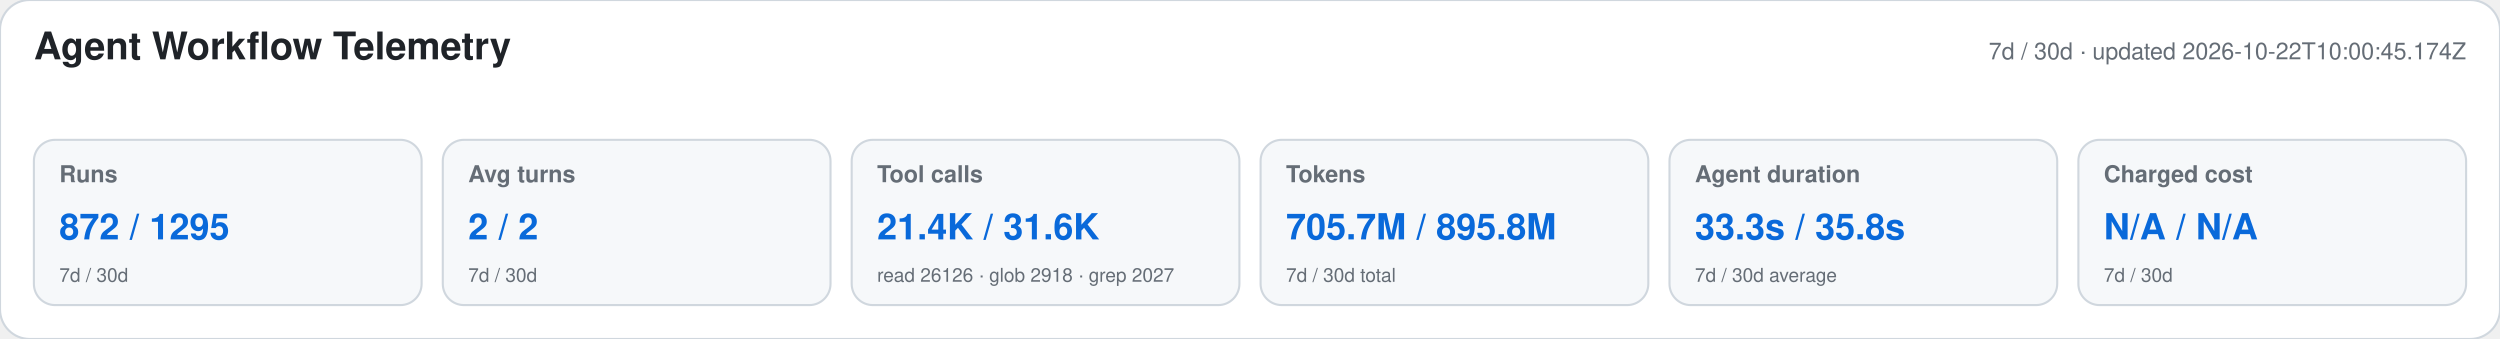
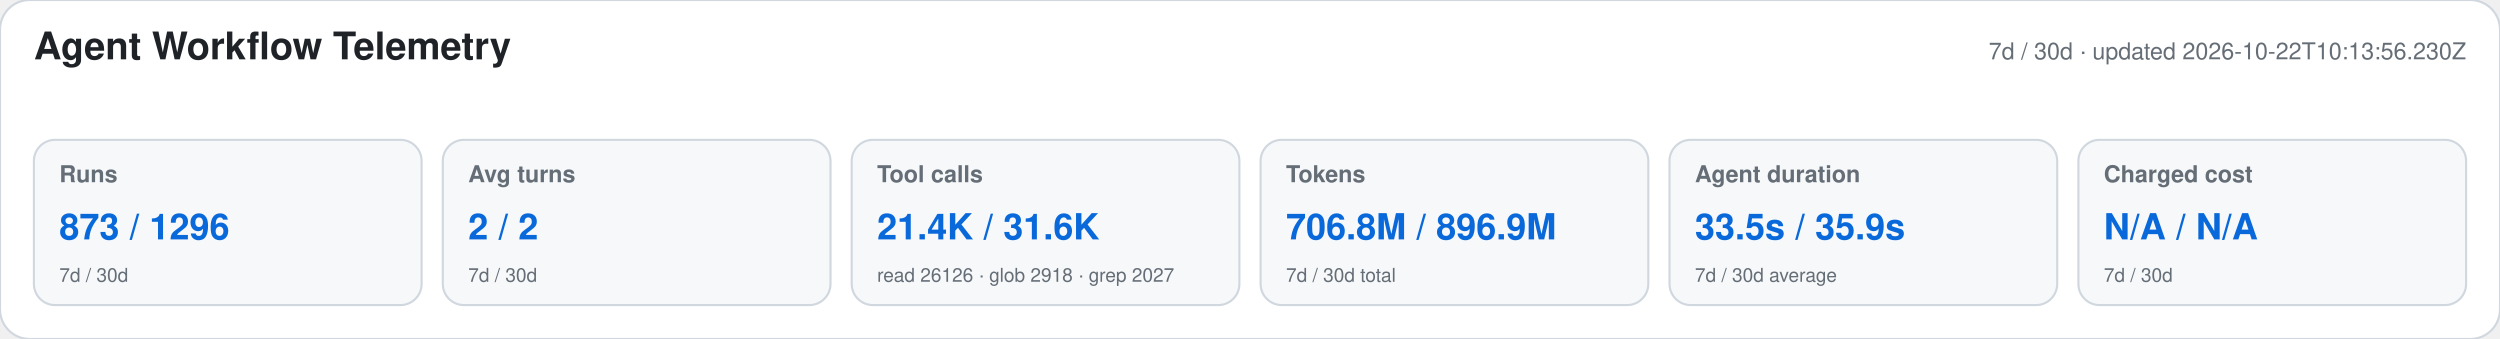
<svg xmlns="http://www.w3.org/2000/svg" width="1180" height="160" viewBox="0 0 1180 160" role="img" aria-labelledby="title desc">
  <style>text{font-family:-apple-system,BlinkMacSystemFont,"Segoe UI",Helvetica,Arial,sans-serif}.heading{font-size:18px;font-weight:650;fill:#1f2328}.meta,.label,.secondary{fill:#656d76}.meta,.label{font-size:11px}.label{font-weight:600}.primary{font-size:17px;font-weight:700;fill:#0969da}.secondary{font-size:9px}</style>
  <rect width="1180" height="160" rx="14" fill="#ffffff" stroke="#d0d7de" />
  <text x="16" y="28" class="heading">Agent Workflow Telemetry</text>
-   <text x="1164" y="28" text-anchor="end" class="meta">7d / 30d · updated 2026-10-22T10:00:45.174Z</text>
+   <text x="1164" y="28" text-anchor="end" class="meta">7d / 30d · updated 2026-10-22T10:13:56.230Z</text>
  <g>
    <rect x="16" y="66" width="183" height="78" rx="10" fill="#f6f8fa" stroke="#d0d7de" />
    <text x="28" y="86" class="label">Runs</text>
-     <text x="28" y="113" class="primary">872 / 1295</text>
+     <text x="28" y="113" class="primary">873 / 1296</text>
    <text x="28" y="133" class="secondary">7d / 30d</text>
  </g>
  <g>
    <rect x="209" y="66" width="183" height="78" rx="10" fill="#f6f8fa" stroke="#d0d7de" />
    <text x="221" y="86" class="label">Avg turns</text>
    <text x="221" y="113" class="primary">2 / 2</text>
    <text x="221" y="133" class="secondary">7d / 30d</text>
  </g>
  <g>
    <rect x="402" y="66" width="183" height="78" rx="10" fill="#f6f8fa" stroke="#d0d7de" />
    <text x="414" y="86" class="label">Tool calls</text>
    <text x="414" y="113" class="primary">21.4K / 31.6K</text>
    <text x="414" y="133" class="secondary">read 26126 · glob 2918 · grep 2027</text>
  </g>
  <g>
    <rect x="595" y="66" width="183" height="78" rx="10" fill="#f6f8fa" stroke="#d0d7de" />
    <text x="607" y="86" class="label">Tokens</text>
-     <text x="607" y="113" class="primary">705.7M / 895.8M</text>
+     <text x="607" y="113" class="primary">706.8M / 896.9M</text>
    <text x="607" y="133" class="secondary">7d / 30d total</text>
  </g>
  <g>
    <rect x="788" y="66" width="183" height="78" rx="10" fill="#f6f8fa" stroke="#d0d7de" />
    <text x="800" y="86" class="label">Agent duration</text>
-     <text x="800" y="113" class="primary">33.3s / 35.8s</text>
+     <text x="800" y="113" class="primary">33.5s / 35.9s</text>
    <text x="800" y="133" class="secondary">7d / 30d average</text>
  </g>
  <g>
    <rect x="981" y="66" width="183" height="78" rx="10" fill="#f6f8fa" stroke="#d0d7de" />
    <text x="993" y="86" class="label">Charged cost</text>
    <text x="993" y="113" class="primary">N/A / N/A</text>
    <text x="993" y="133" class="secondary">7d / 30d</text>
  </g>
</svg>
